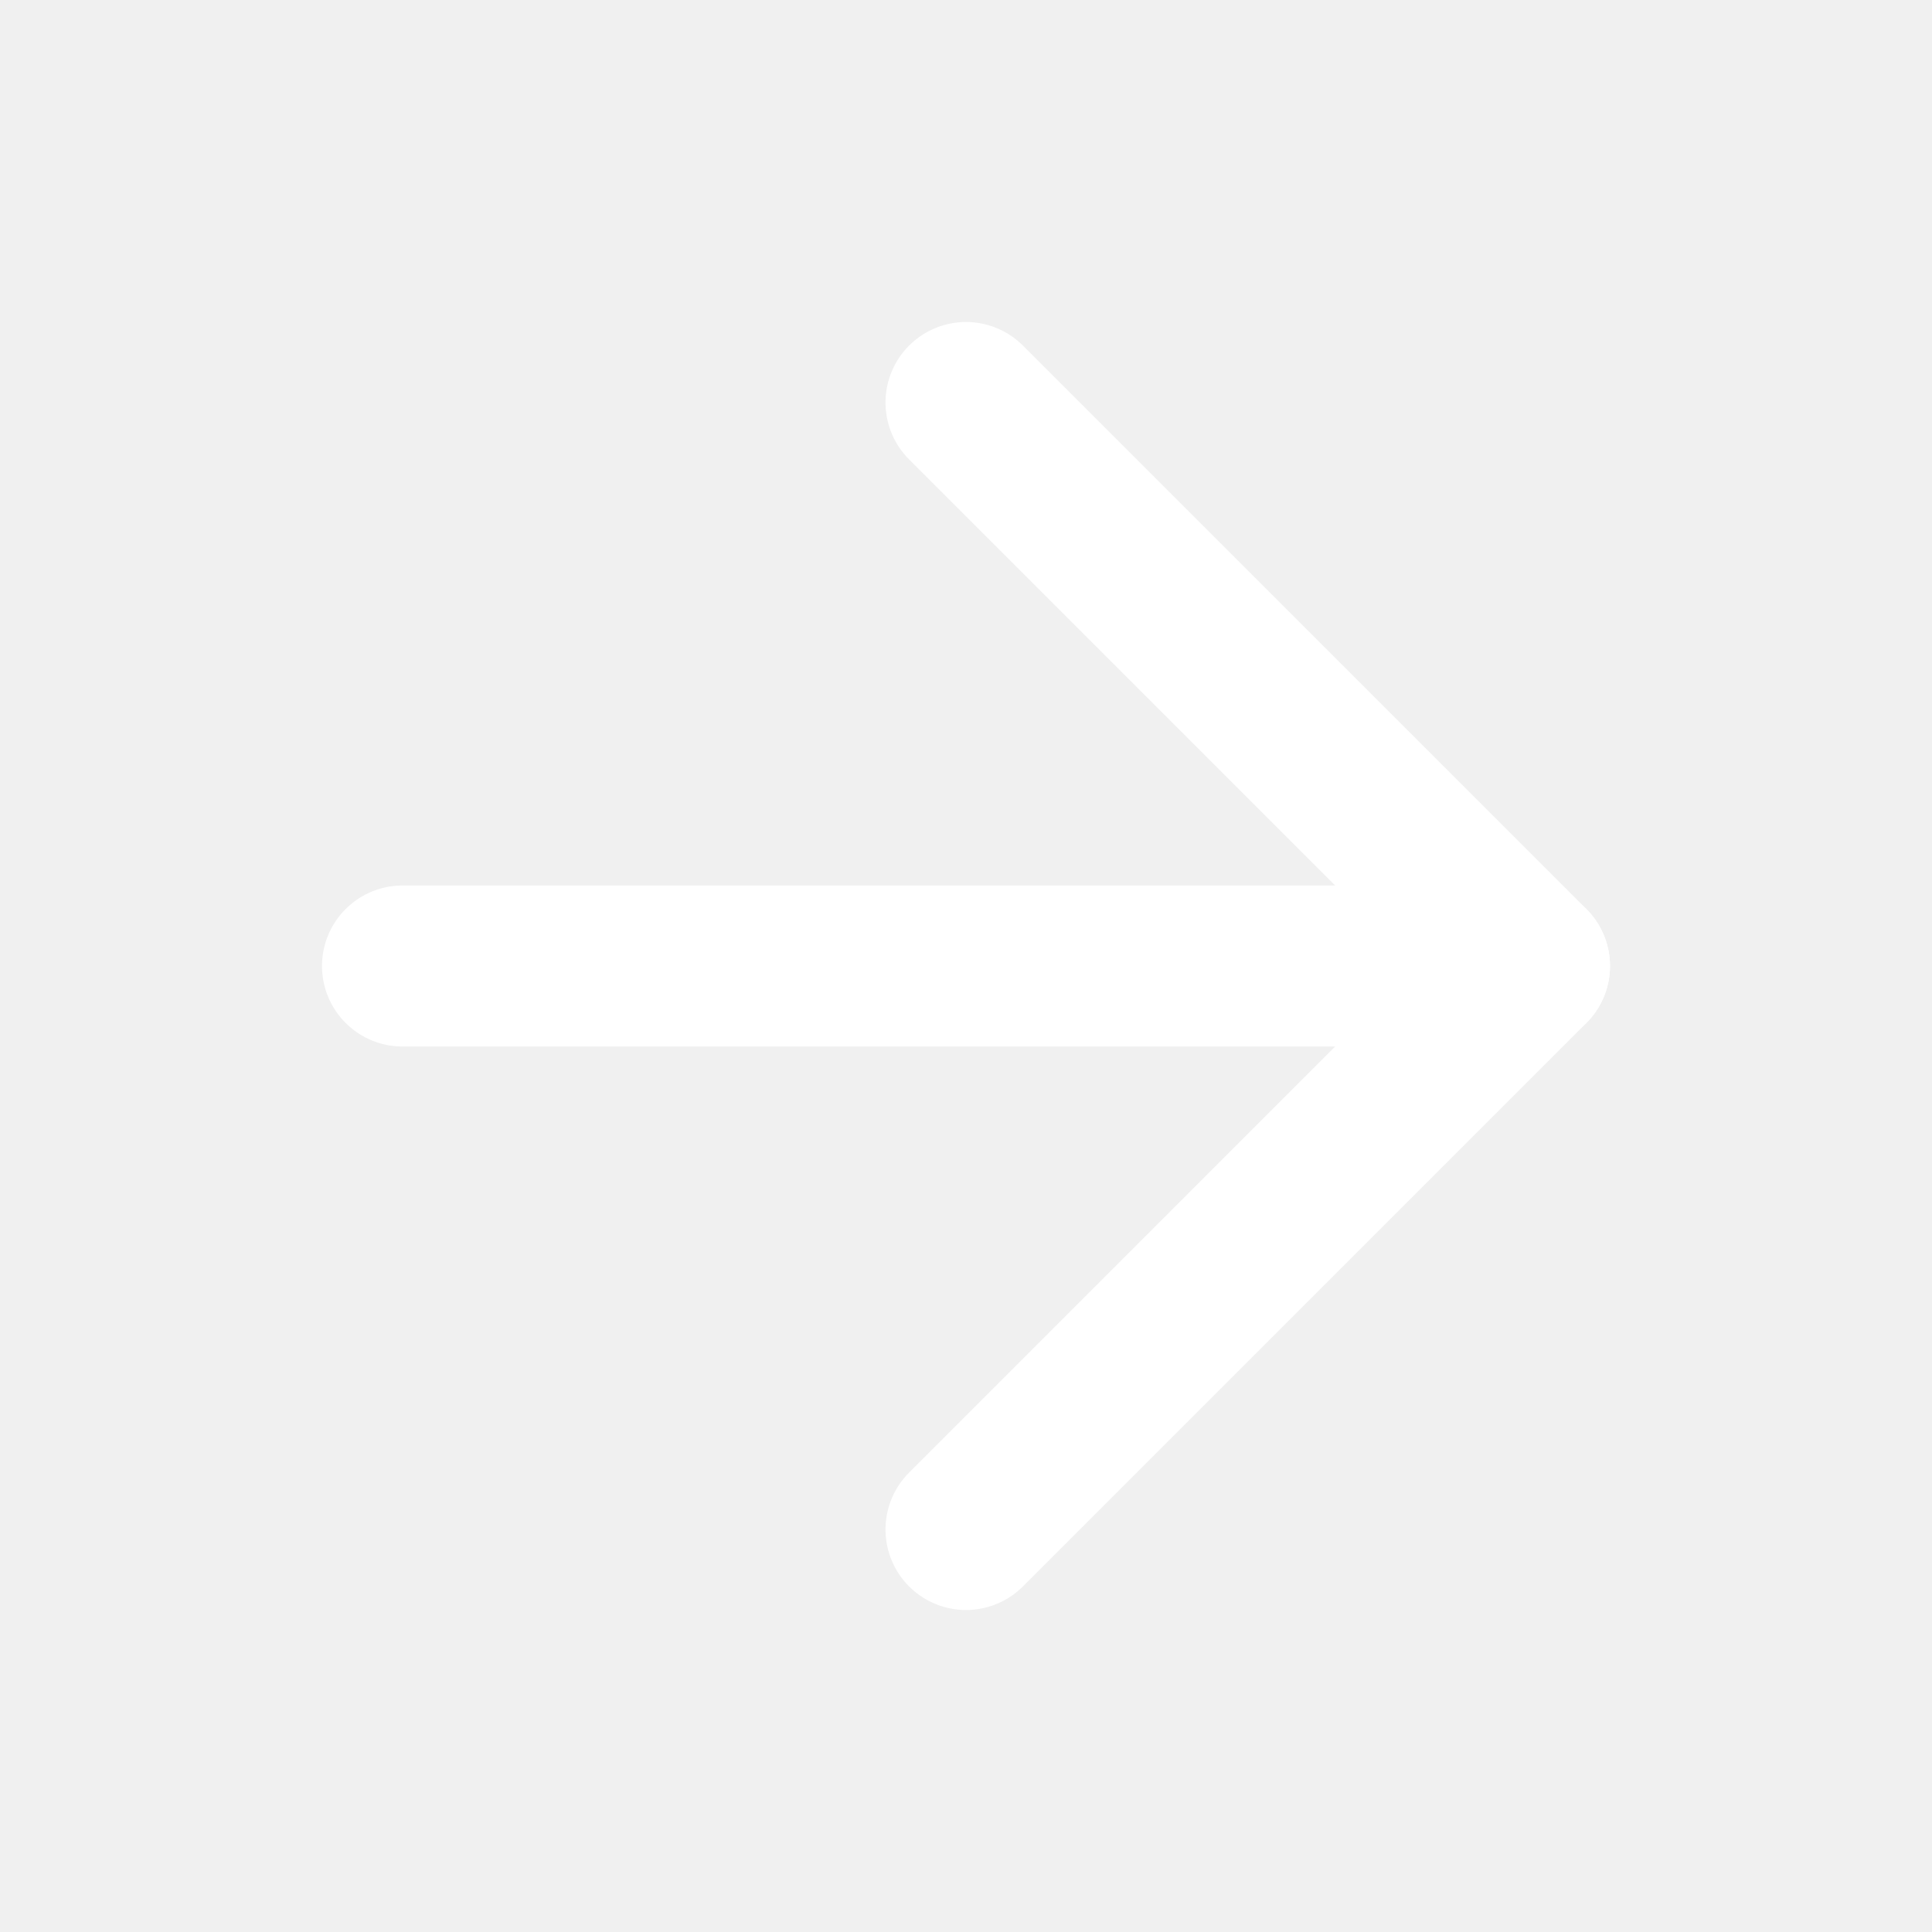
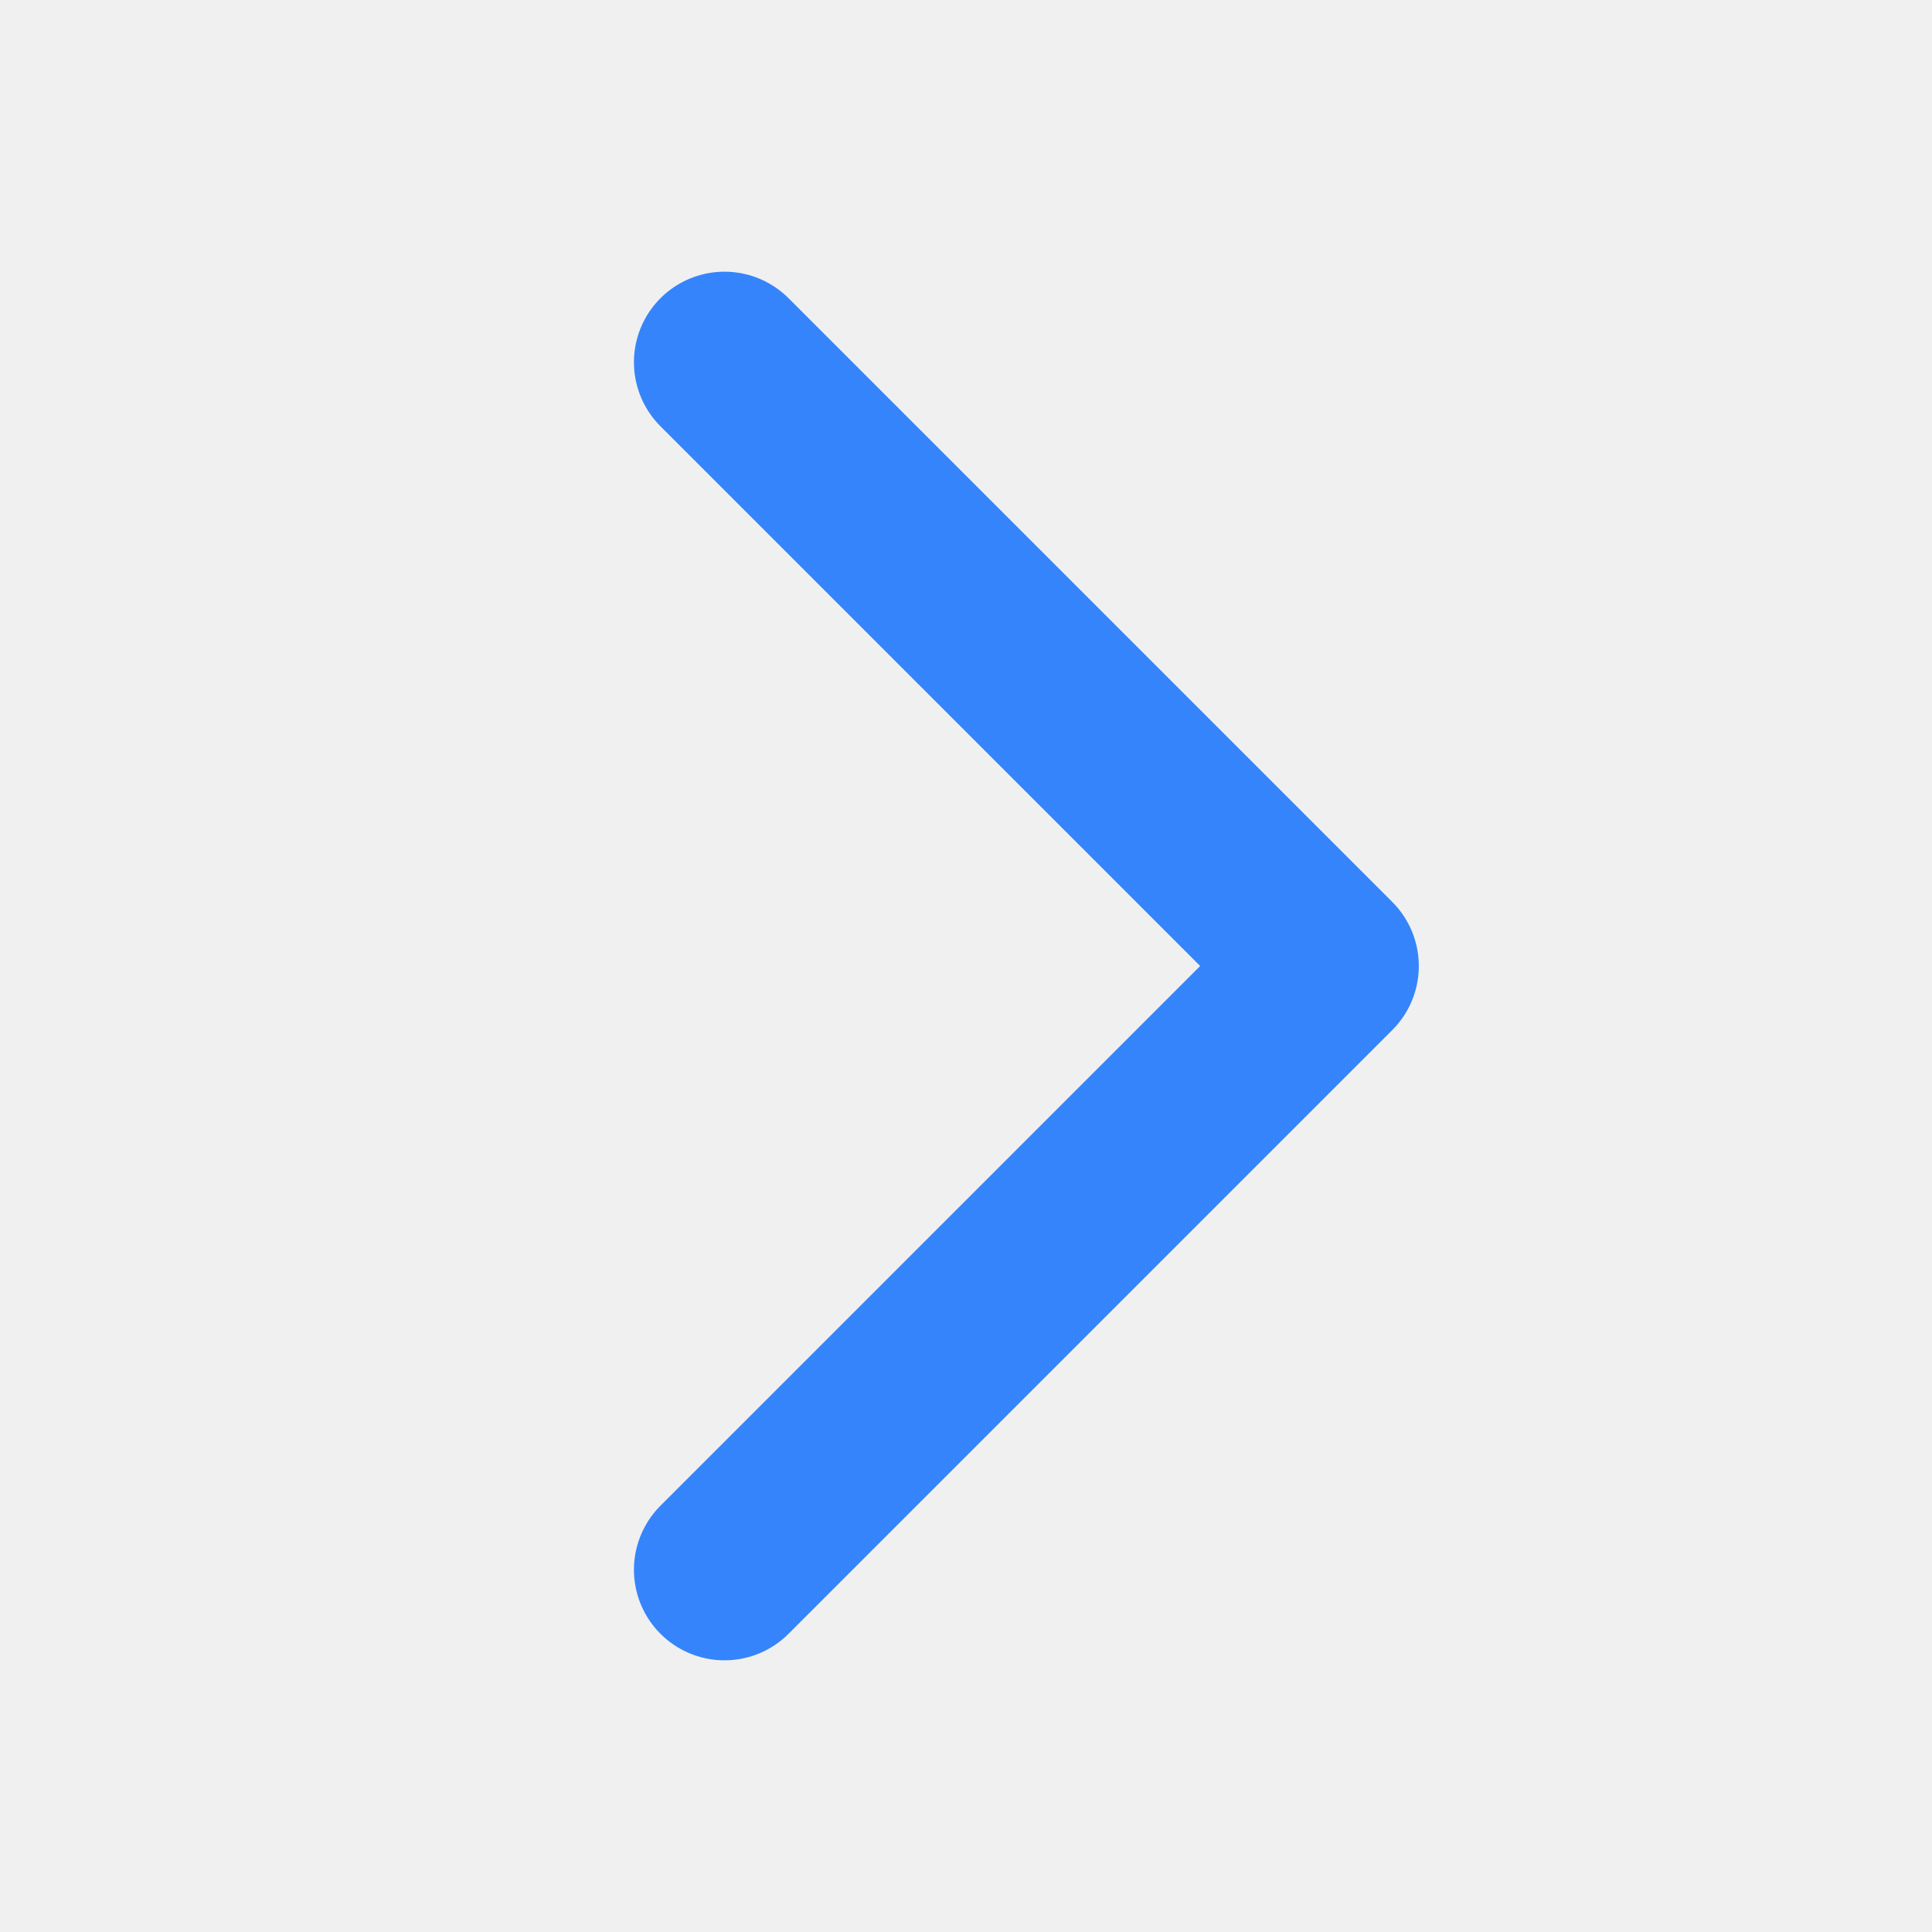
- <svg xmlns="http://www.w3.org/2000/svg" viewBox="0 0 24 24" fill="none">
-   <path d="M5 12H19" stroke="white" stroke-width="2" stroke-linecap="round" stroke-linejoin="round" />
-   <path d="M12 5L19 12L12 19" stroke="white" stroke-width="2" stroke-linecap="round" stroke-linejoin="round" />
+ <svg xmlns="http://www.w3.org/2000/svg" viewBox="0 0 32 32" fill="none">
+   <path d="M12 6L22 16L12 26" stroke="#3584FB" stroke-width="3" stroke-linecap="round" stroke-linejoin="round" />
</svg>
